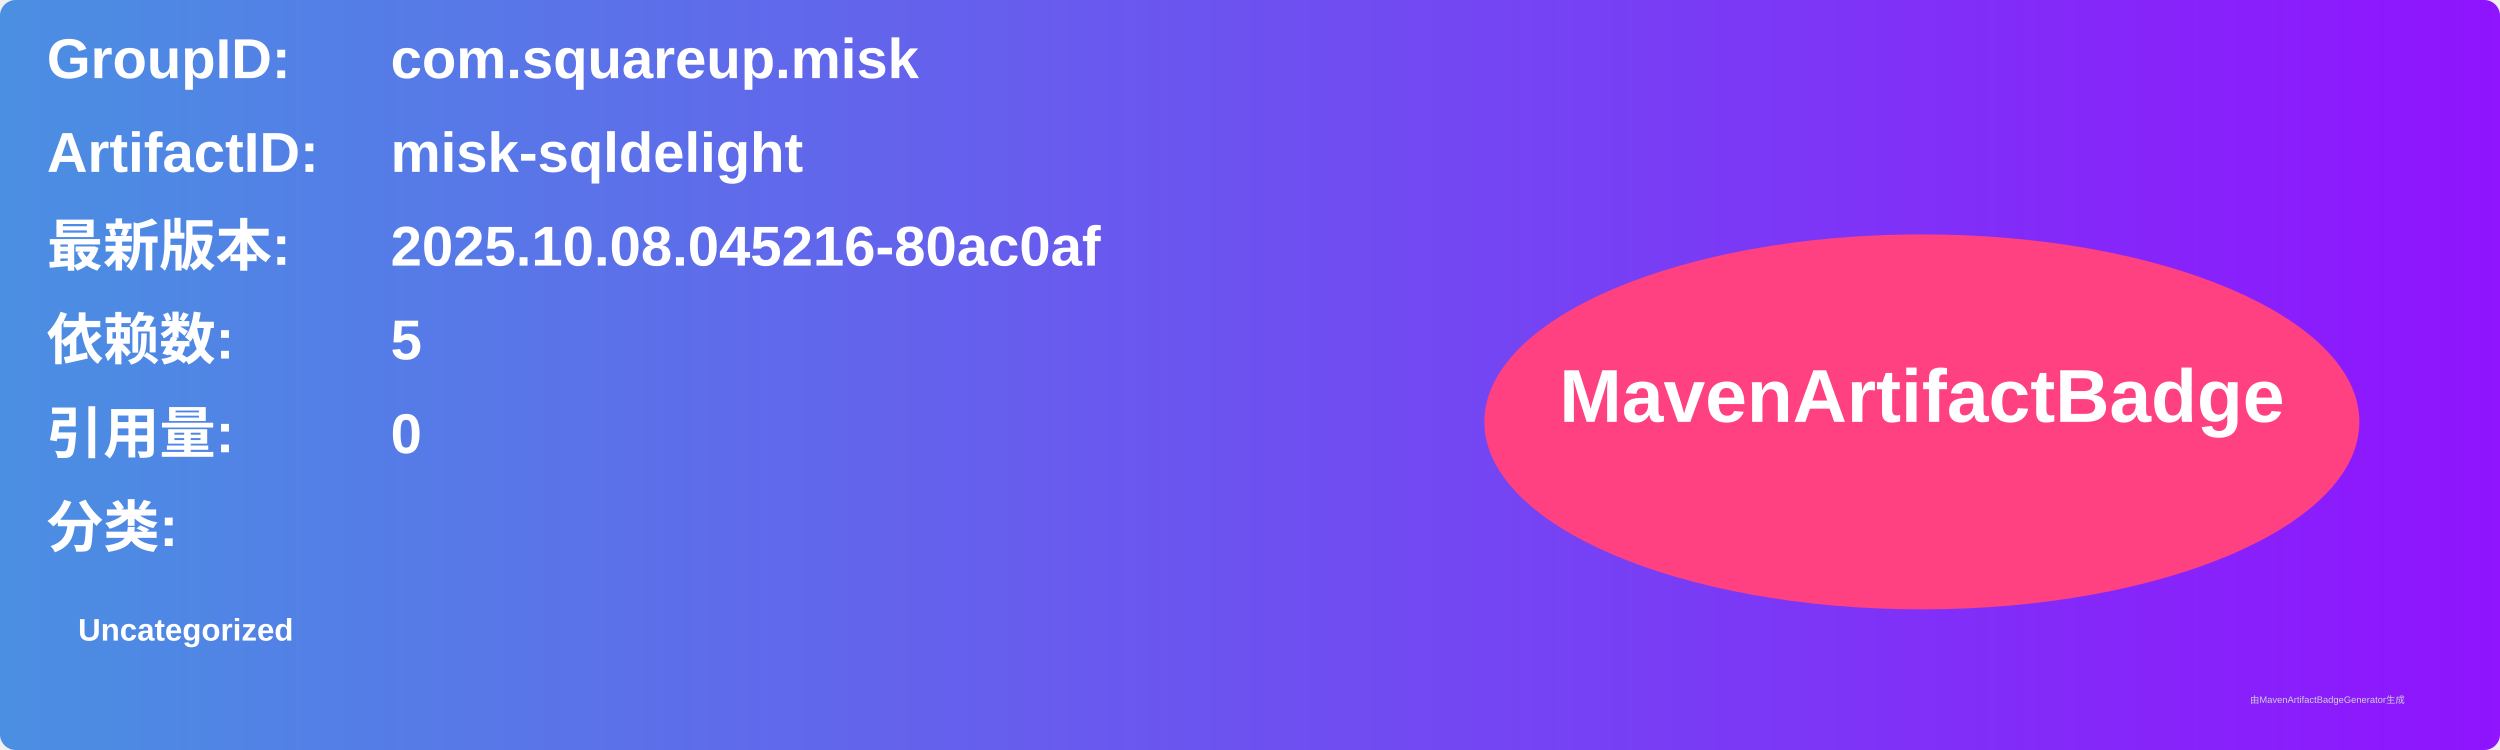
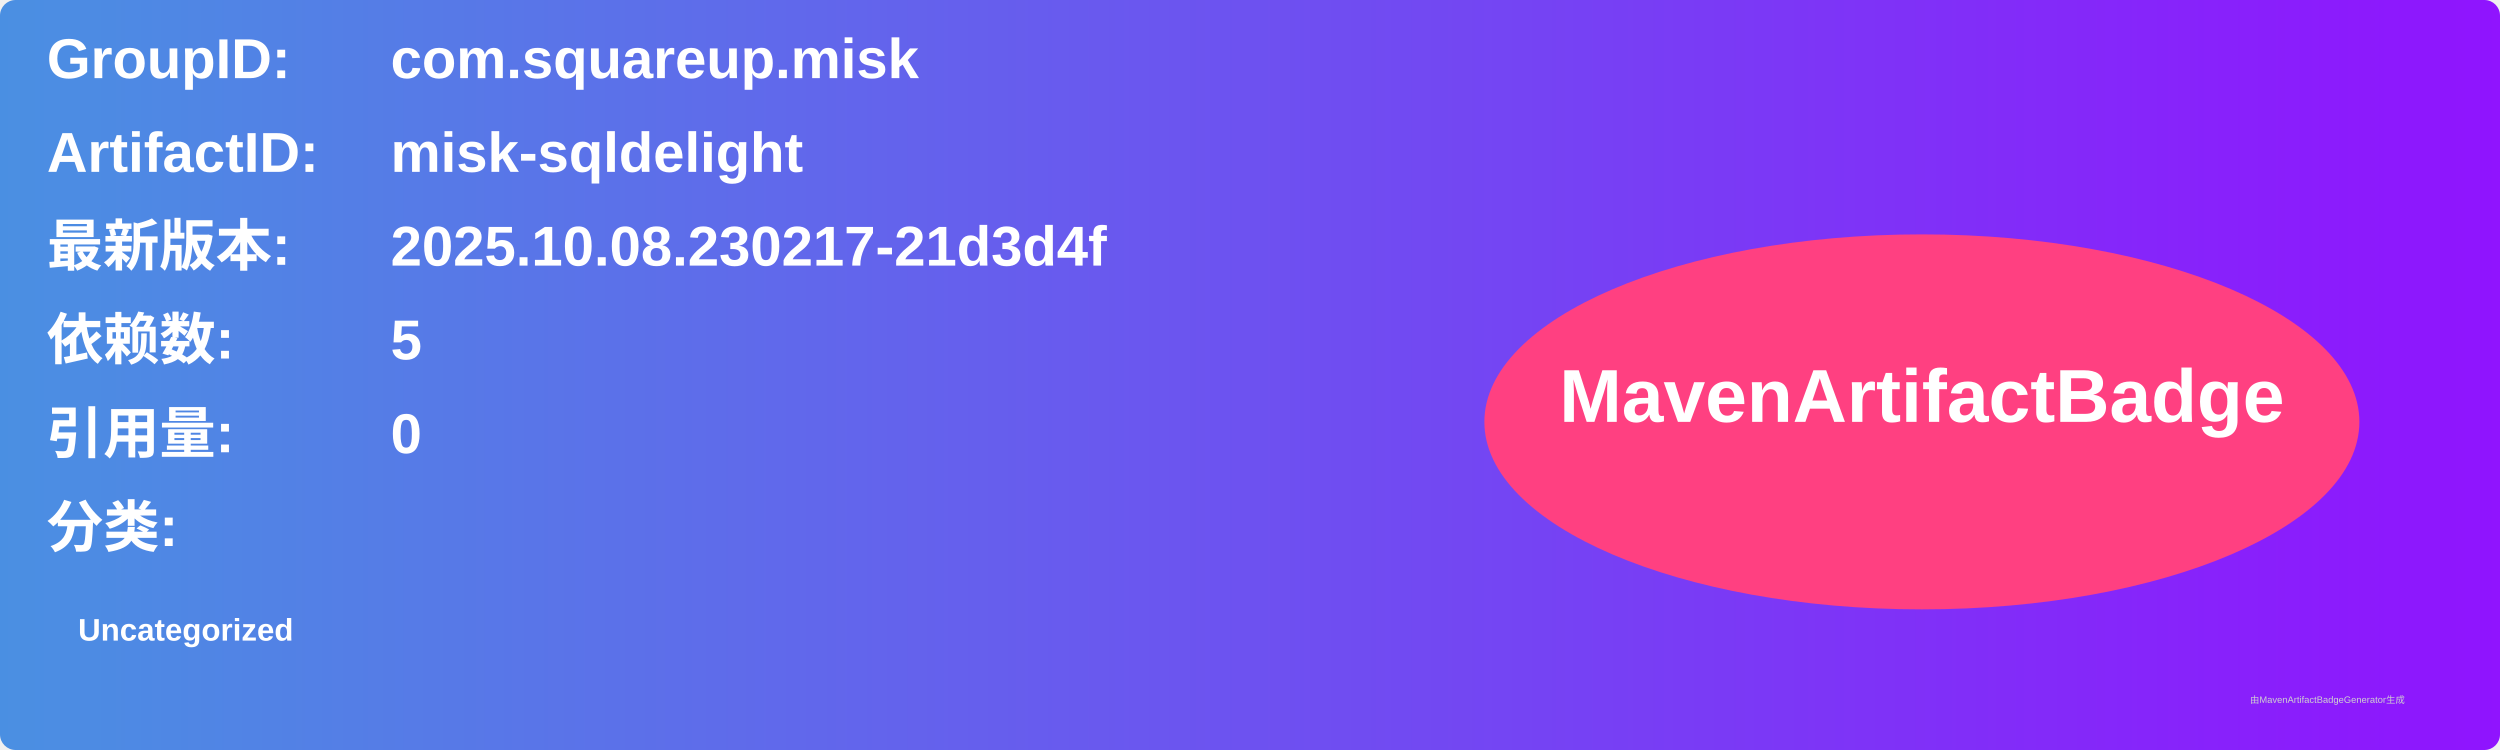
<svg xmlns="http://www.w3.org/2000/svg" width="800" height="240" viewBox="0 0 800 240">
  <linearGradient id="grad" x1="0%" y1="0%" x2="100%" y2="0%">
    <stop offset="0%" stop-color="#4a90e2" />
    <stop offset="100%" stop-color="#9013fe" />
  </linearGradient>
  <rect width="100%" height="100%" rx="5" ry="5" fill="url(#grad)" />
  <g transform="translate(15, 15)">
    <text x="0" y="10" font-family="Arial" font-size="18" fill="white" font-weight="bold" width="260">GroupID:</text>
    <text x="110" y="10" font-family="Arial" font-size="18" fill="white" font-weight="bold" width="460">com.squareup.misk</text>
    <text x="0" y="40" font-family="Arial" font-size="18" fill="white" font-weight="bold" width="260">ArtifactID:</text>
    <text x="110" y="40" font-family="Arial" font-size="18" fill="white" font-weight="bold" width="460">misk-sqldelight</text>
    <text x="0" y="70" font-family="Arial" font-size="18" fill="white" font-weight="bold">最新版本:</text>
    <text x="110" y="70" font-family="Arial" font-size="18" fill="white" font-weight="bold">
-       <tspan font-weight="bold">2025.10.08.045216-80ac0af</tspan>
+       <tspan font-weight="bold">2025.10.08.230217-21d3d4f</tspan>
    </text>
    <text x="0" y="100" font-family="Arial" font-size="18" fill="white" font-weight="bold">依赖数: </text>
    <text x="110" y="100" font-family="Arial" font-size="18" fill="white">
      <tspan font-weight="bold">5</tspan>
    </text>
    <text x="0" y="130" font-family="Arial" font-size="18" fill="white" font-weight="bold">引用量: </text>
    <text x="110" y="130" font-family="Arial" font-size="18" fill="white">
      <tspan font-weight="bold">0</tspan>
    </text>
    <text x="0" y="160" font-family="Arial" font-size="18" fill="white" font-weight="bold">分类:</text>
    <text x="10" y="190" font-family="Arial" font-size="10" fill="white">
      <tspan font-weight="bold">Uncategorized</tspan>
    </text>
    <ellipse cx="600" cy="120" rx="140" ry="60" fill="#ff4081" />
    <text x="600" y="120" text-anchor="middle" font-family="Arial" font-size="24" fill="white" font-weight="bold">MavenArtifactBadge</text>
  </g>
  <text x="720" y="225" font-family="Arial" font-size="3" fill="#d0d0d0">由MavenArtifactBadgeGenerator生成</text>
</svg>
